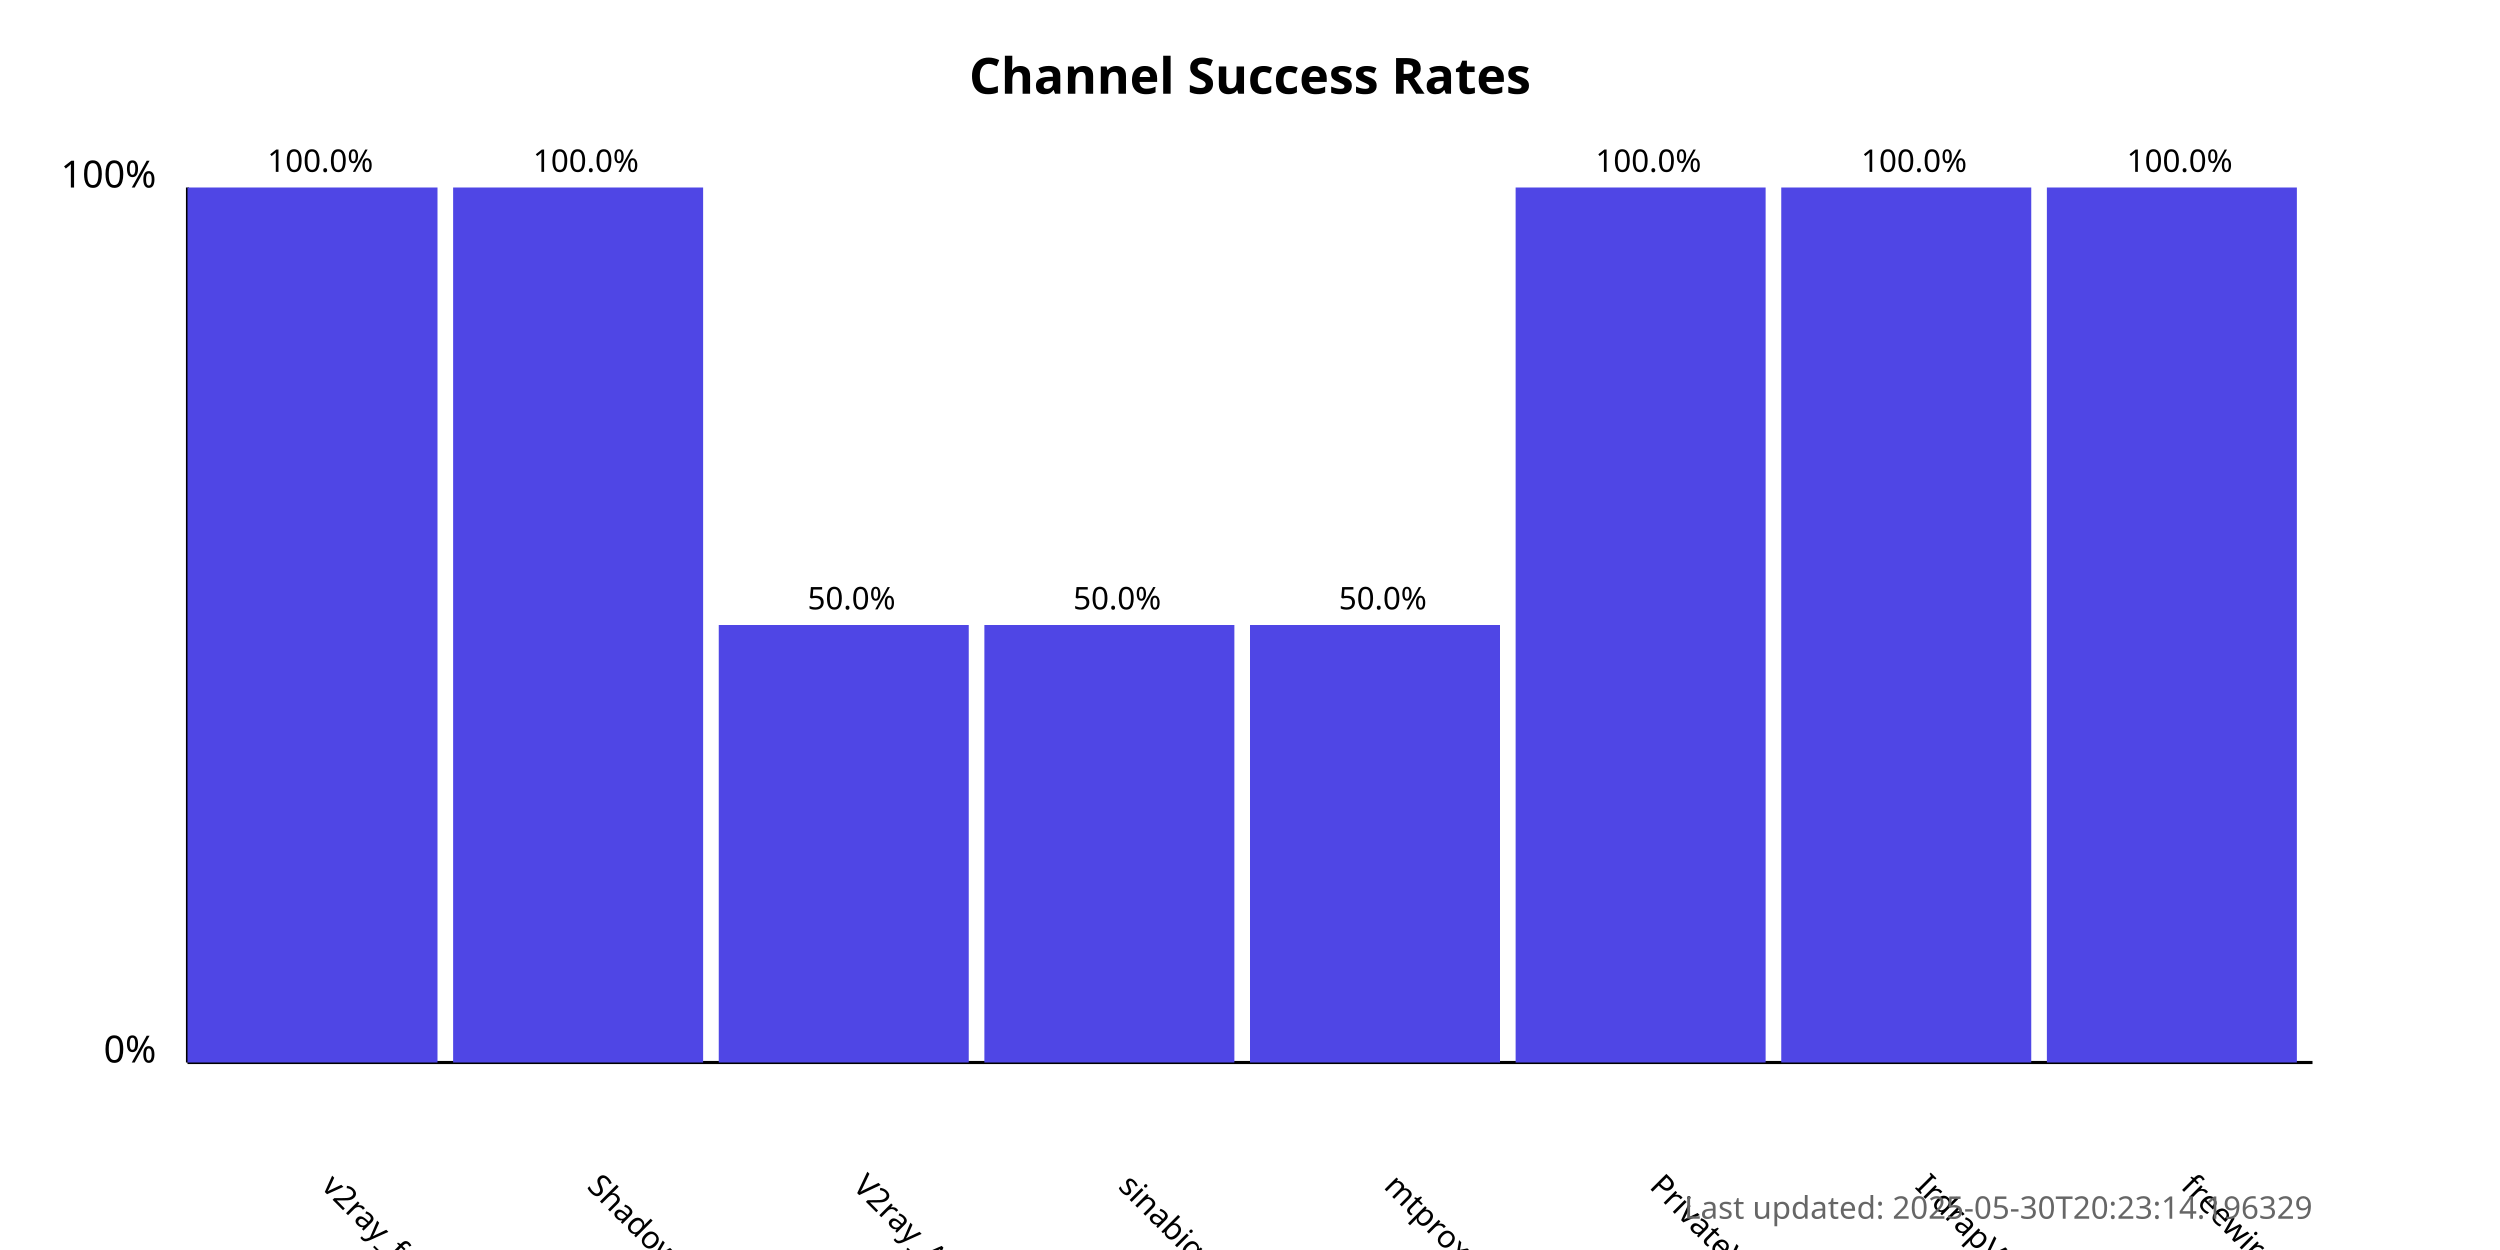
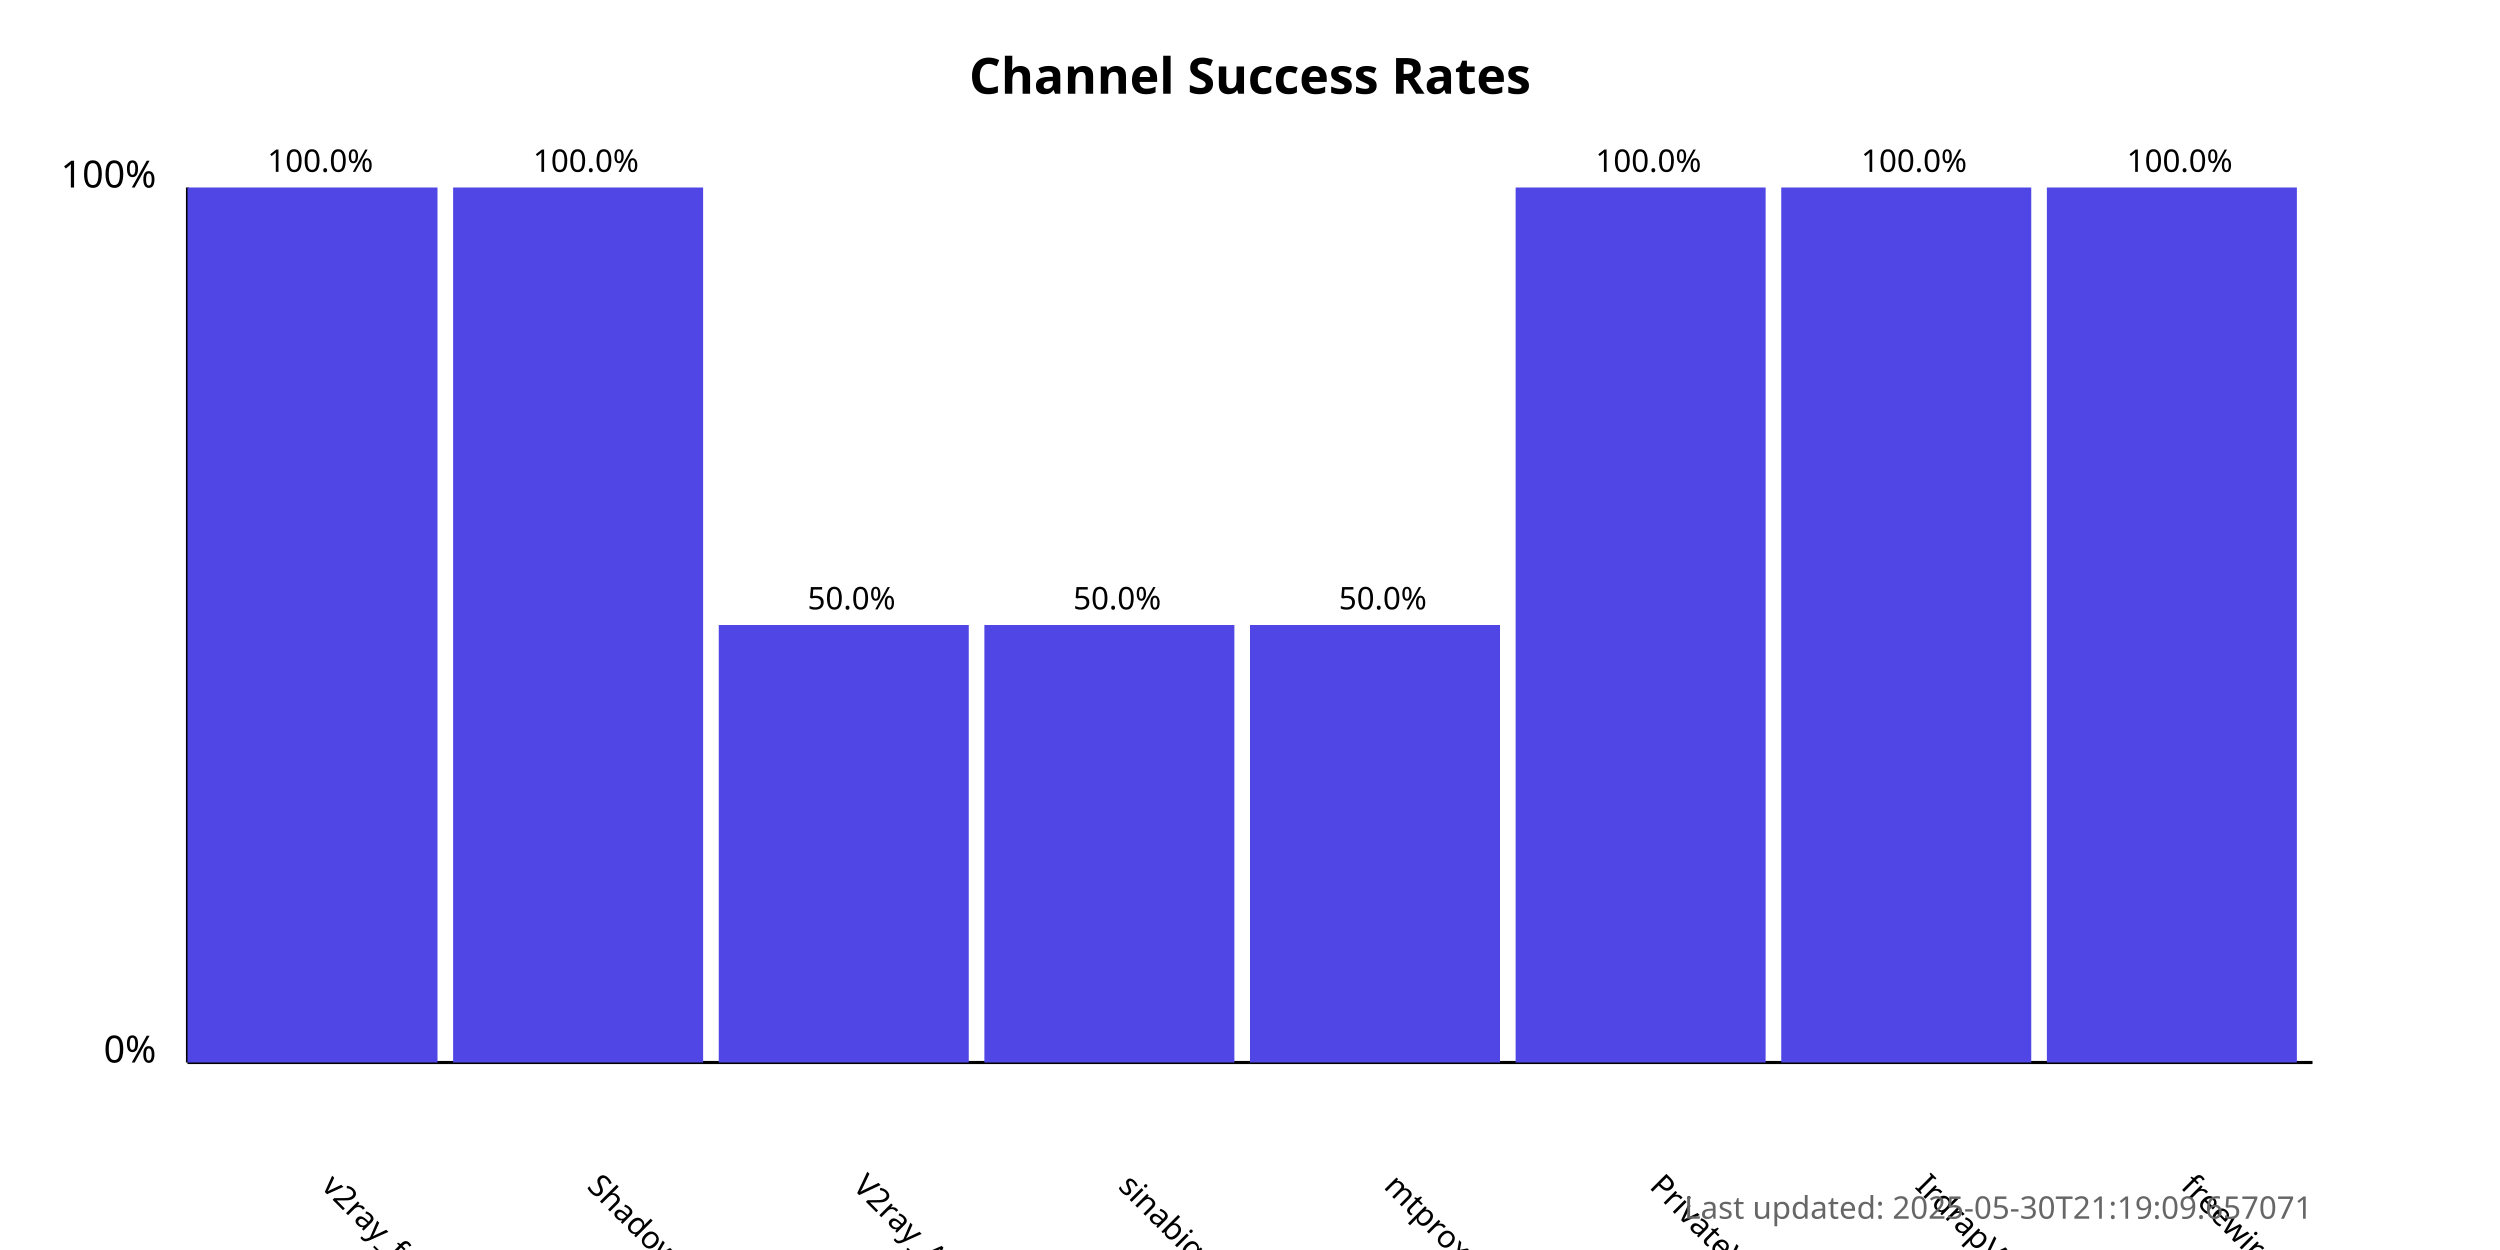
<svg xmlns="http://www.w3.org/2000/svg" width="800" height="400">
  <style>
            .chart-title { font: bold 16px sans-serif; }
            .axis-label { font: 12px sans-serif; }
            .tick-label { font: 10px sans-serif; }
            .bar { fill: #4f46e5; }
            .bar:hover { fill: #6366f1; }
            .timestamp { font: 10px sans-serif; fill: #666; }
        </style>
  <text x="400.0" y="30" text-anchor="middle" class="chart-title">
            Channel Success Rates
        </text>
  <line x1="60" y1="340" x2="60" y2="60" stroke="black" stroke-width="1" />
  <line x1="60" y1="340" x2="740" y2="340" stroke="black" stroke-width="1" />
  <text x="50" y="340" text-anchor="end" class="axis-label">0%</text>
  <text x="50" y="60" text-anchor="end" class="axis-label">100%</text>
  <g>
    <rect x="60" y="60.0" width="80.0" height="280.0" class="bar" />
    <text x="102.5" y="380" transform="rotate(45, 102.5, 380)" text-anchor="start" class="tick-label">
                v2ray_free_conf
            </text>
    <text x="102.5" y="55.0" text-anchor="middle" class="tick-label">
                100.0%
            </text>
  </g>
  <g>
    <rect x="145.0" y="60.0" width="80.0" height="280.0" class="bar" />
    <text x="187.5" y="380" transform="rotate(45, 187.5, 380)" text-anchor="start" class="tick-label">
                ShadowProxy66
            </text>
    <text x="187.5" y="55.0" text-anchor="middle" class="tick-label">
                100.0%
            </text>
  </g>
  <g>
    <rect x="230.0" y="200.0" width="80.0" height="140.0" class="bar" />
    <text x="272.5" y="380" transform="rotate(45, 272.5, 380)" text-anchor="start" class="tick-label">
                V2ray_Alpha
            </text>
    <text x="272.5" y="195.0" text-anchor="middle" class="tick-label">
                50.0%
            </text>
  </g>
  <g>
    <rect x="315.0" y="200.0" width="80.0" height="140.0" class="bar" />
    <text x="357.5" y="380" transform="rotate(45, 357.5, 380)" text-anchor="start" class="tick-label">
                sinabigo
            </text>
    <text x="357.5" y="195.0" text-anchor="middle" class="tick-label">
                50.0%
            </text>
  </g>
  <g>
    <rect x="400.0" y="200.0" width="80.0" height="140.0" class="bar" />
    <text x="442.5" y="380" transform="rotate(45, 442.5, 380)" text-anchor="start" class="tick-label">
                mtproxy_lists
            </text>
    <text x="442.5" y="195.0" text-anchor="middle" class="tick-label">
                50.0%
            </text>
  </g>
  <g>
    <rect x="485.0" y="60.0" width="80.0" height="280.0" class="bar" />
    <text x="527.5" y="380" transform="rotate(45, 527.5, 380)" text-anchor="start" class="tick-label">
                PrivateVPNs
            </text>
    <text x="527.5" y="55.0" text-anchor="middle" class="tick-label">
                100.0%
            </text>
  </g>
  <g>
    <rect x="570.0" y="60.0" width="80.0" height="280.0" class="bar" />
    <text x="612.5" y="380" transform="rotate(45, 612.5, 380)" text-anchor="start" class="tick-label">
                IrdrapVPNnews
            </text>
    <text x="612.5" y="55.0" text-anchor="middle" class="tick-label">
                100.0%
            </text>
  </g>
  <g>
    <rect x="655.0" y="60.0" width="80.0" height="280.0" class="bar" />
    <text x="697.5" y="380" transform="rotate(45, 697.5, 380)" text-anchor="start" class="tick-label">
                freewireguard
            </text>
    <text x="697.5" y="55.0" text-anchor="middle" class="tick-label">
                100.0%
            </text>
  </g>
  <text x="740" y="390" text-anchor="end" class="timestamp">
-             Last updated: 2025-05-30T20:23:14.196329
+             Last updated: 2025-05-30T21:19:09.657071
        </text>
</svg>
